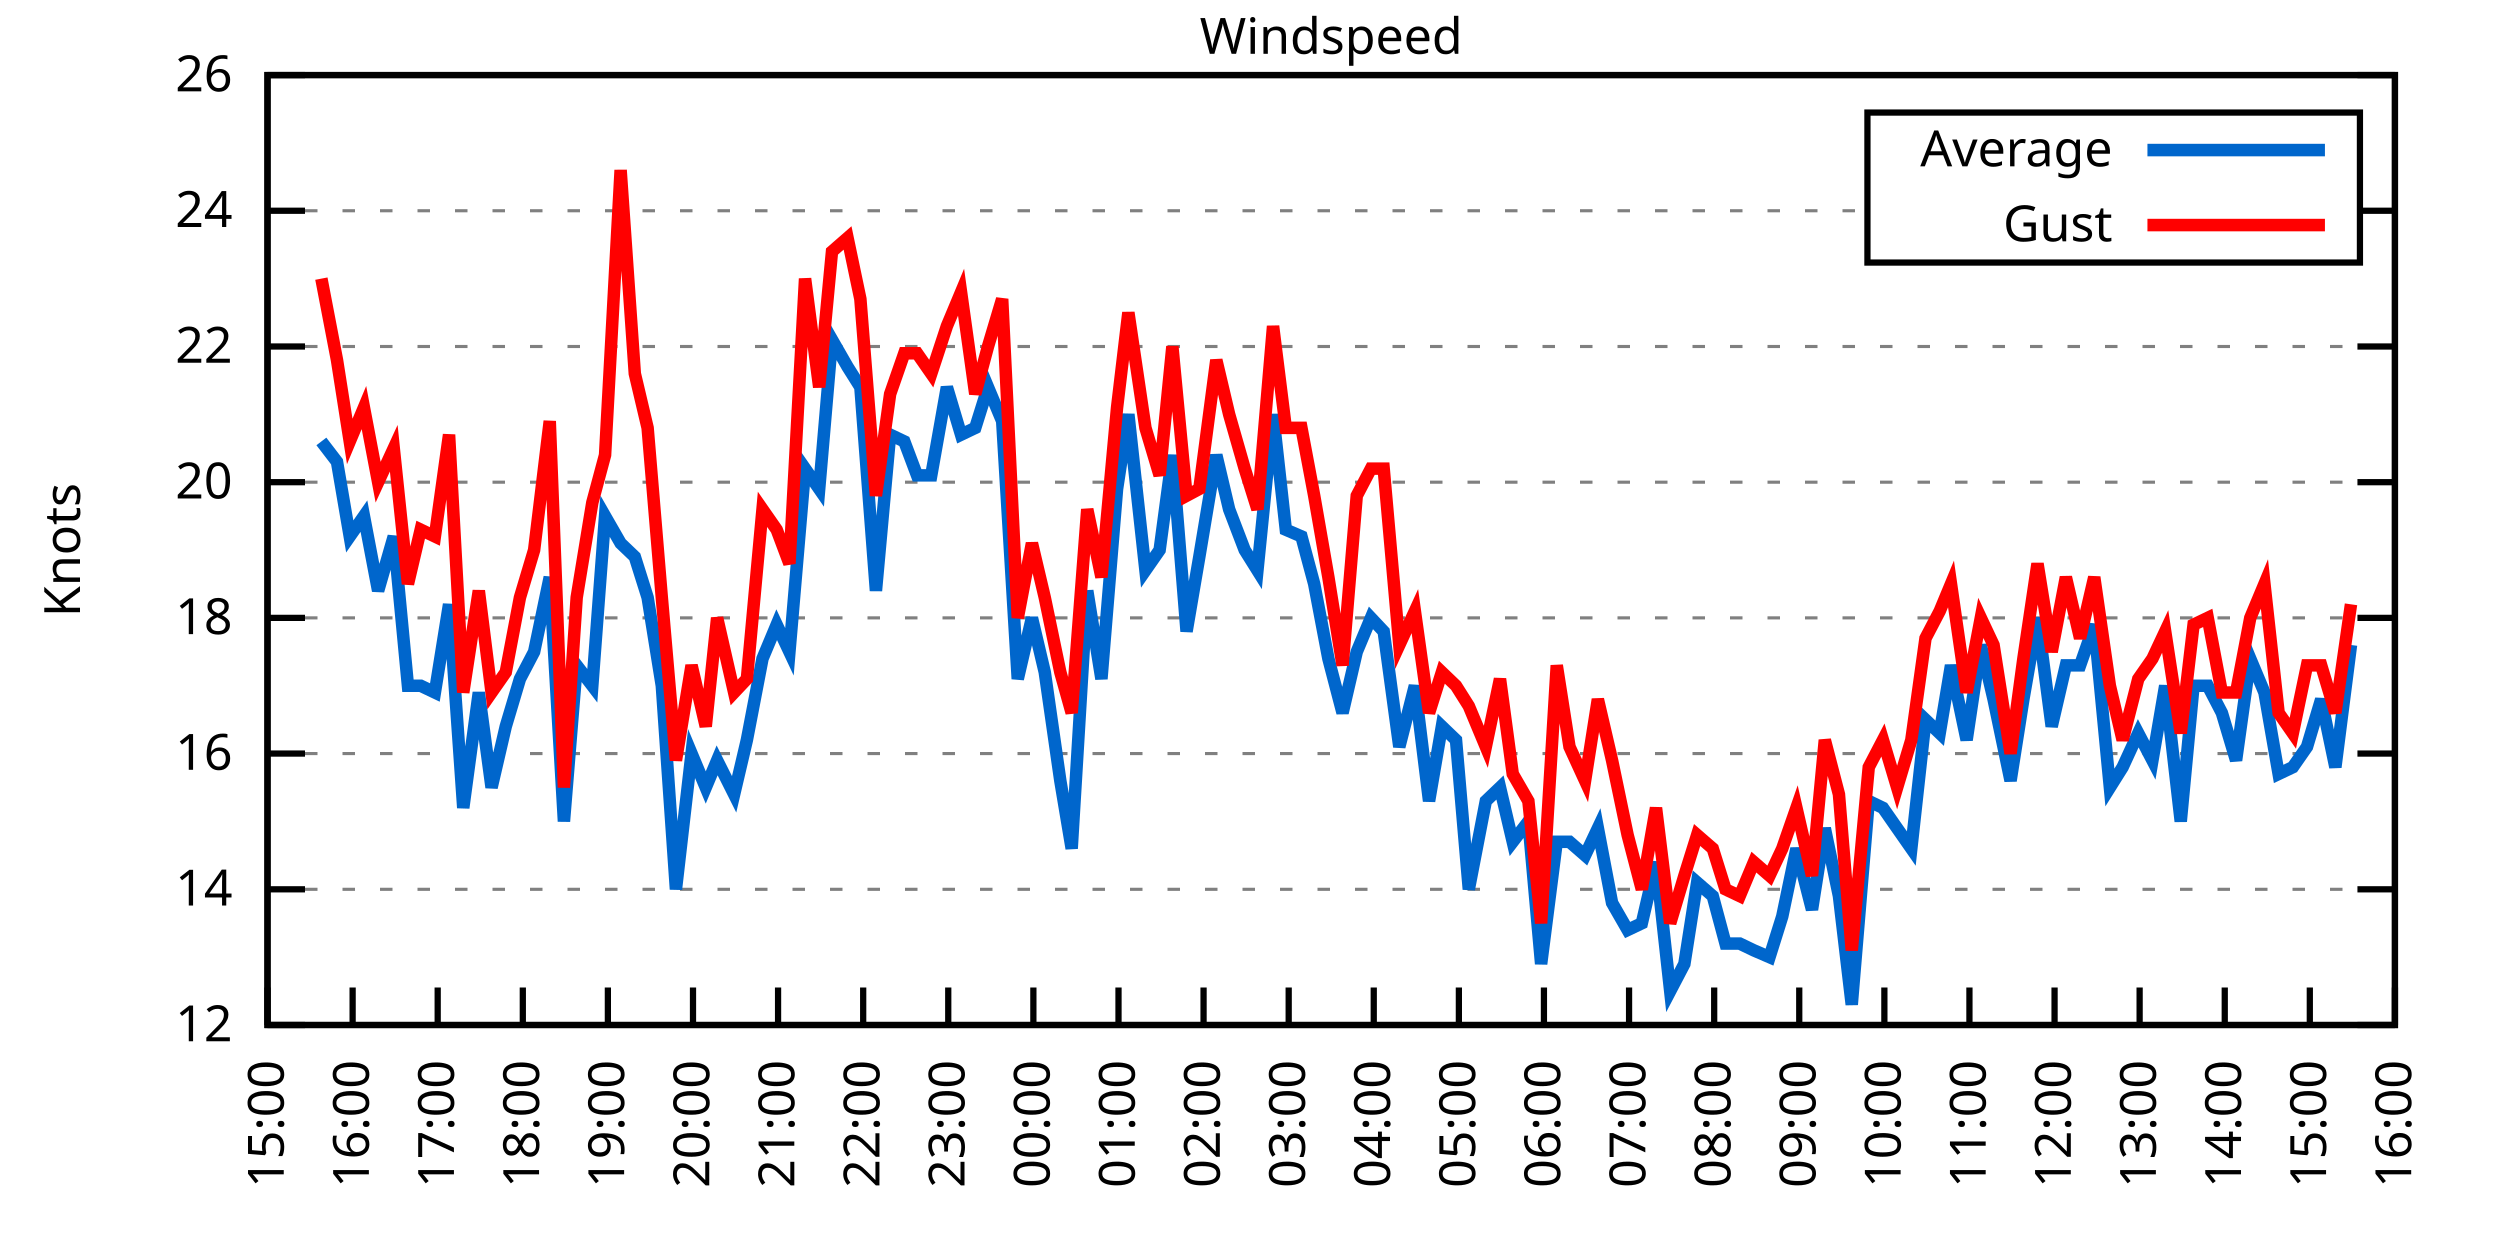
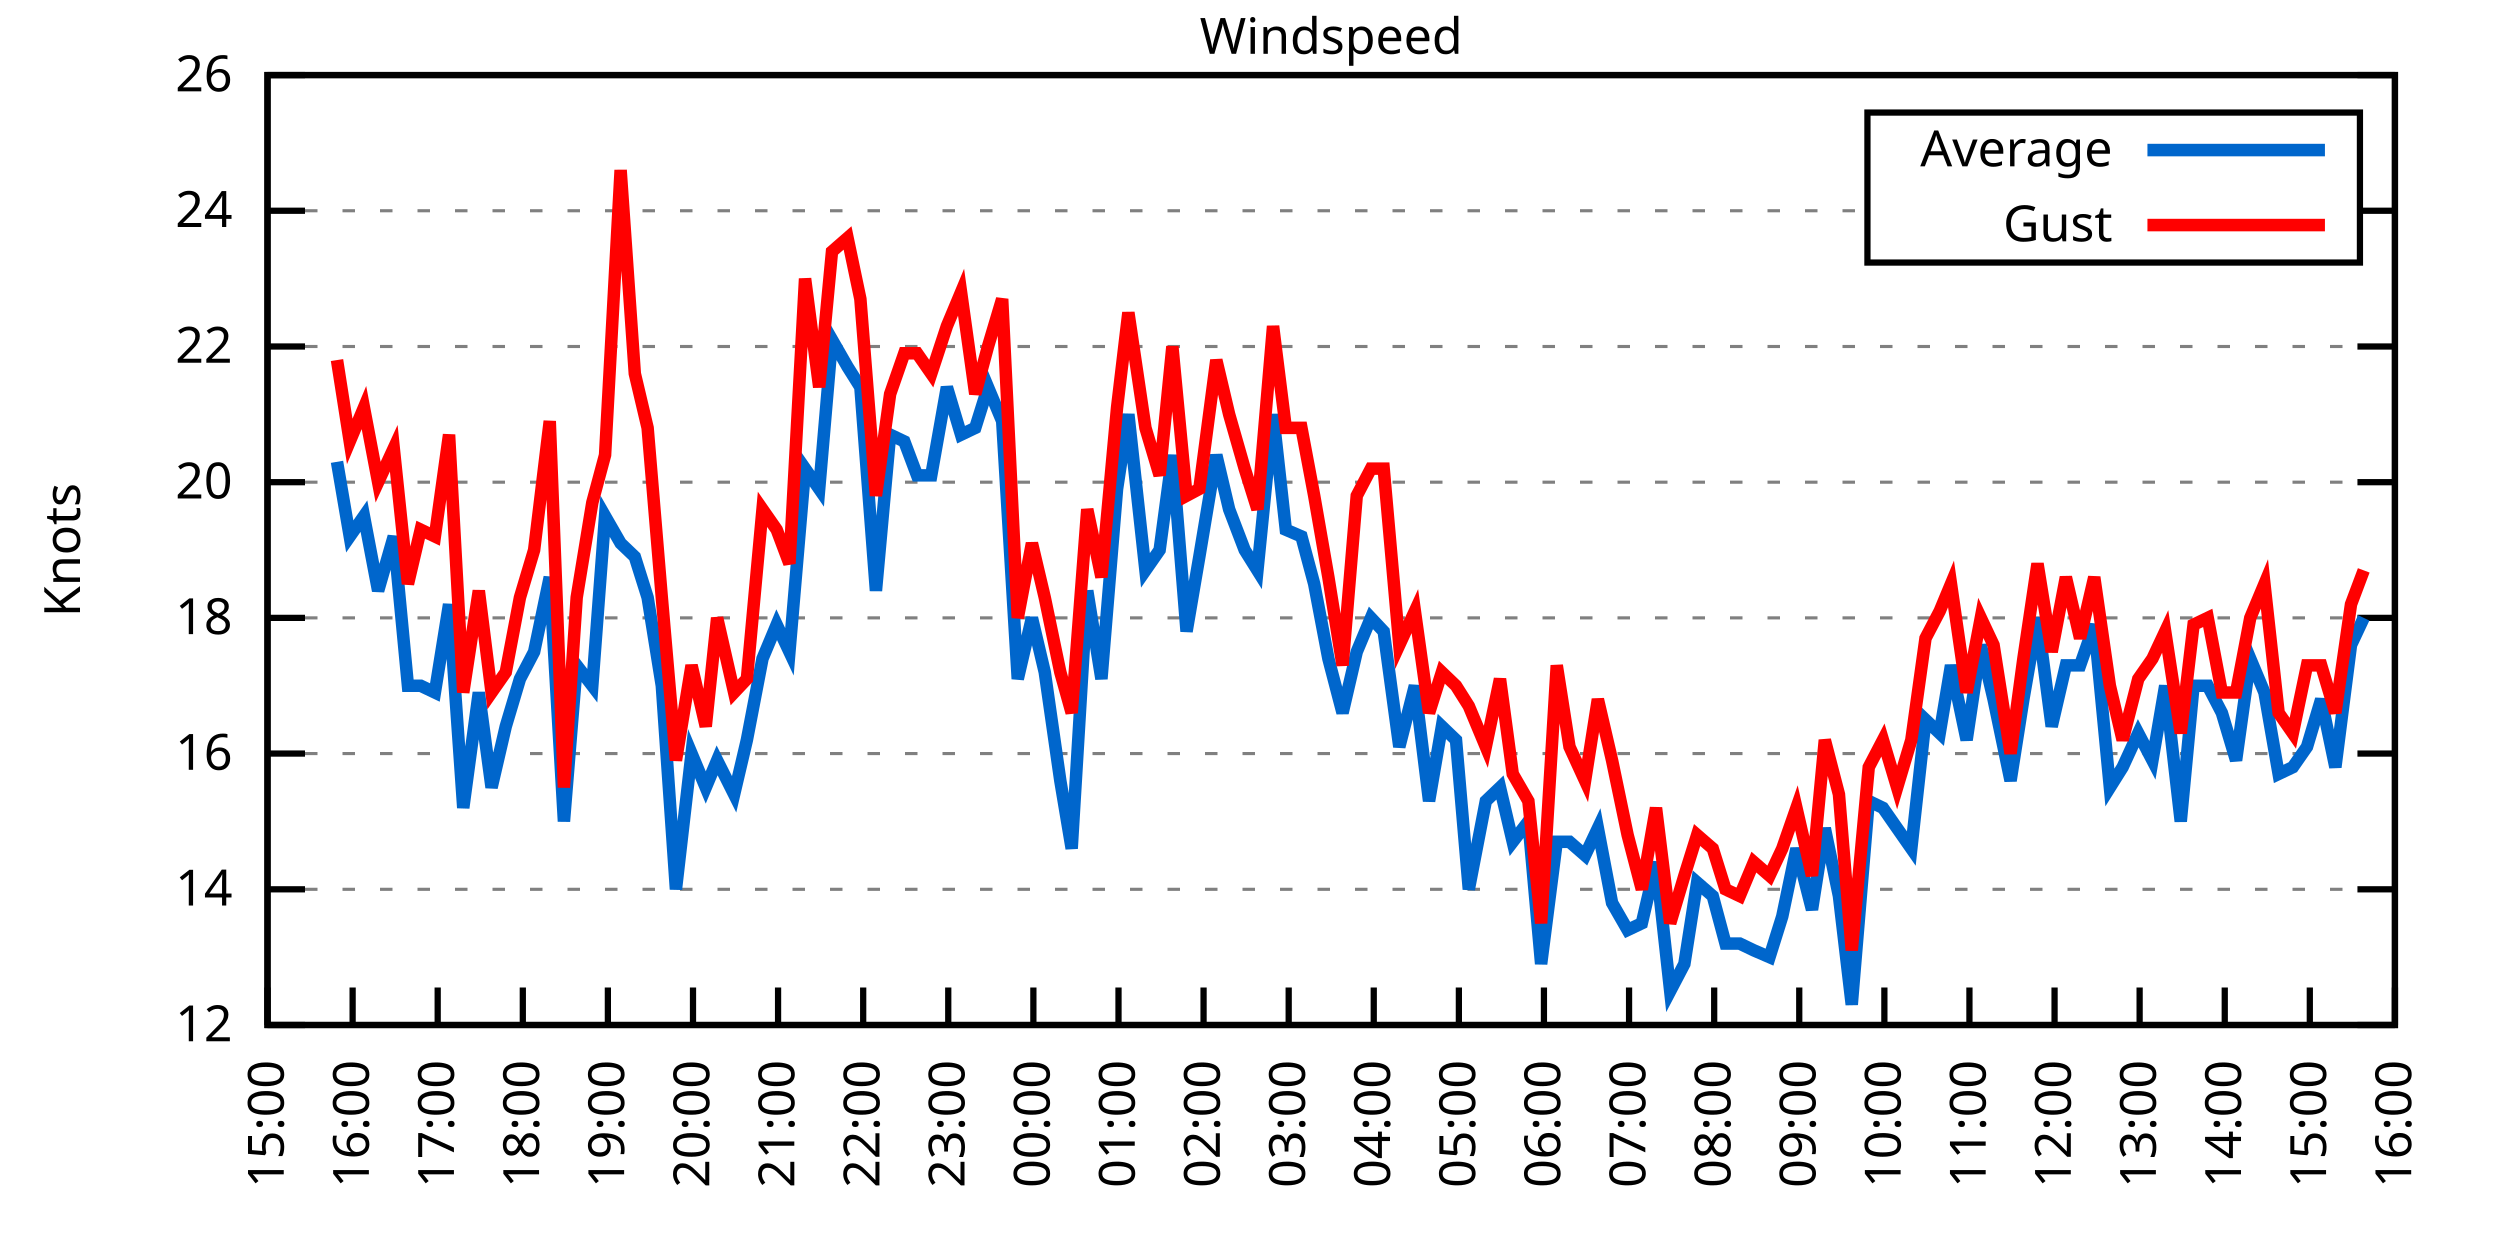
<svg xmlns="http://www.w3.org/2000/svg" xmlns:xlink="http://www.w3.org/1999/xlink" width="400" height="200" viewBox="0 0 400 200">
  <g id="gnuplot_canvas">
    <rect x="0" y="0" width="400" height="200" fill="none" />
    <defs>
      <circle id="gpDot" r="0.5" stroke-width="0.5" stroke="currentColor" />
      <path id="gpPt0" stroke-width="0.333" stroke="currentColor" d="M-1,0 h2 M0,-1 v2" />
      <path id="gpPt1" stroke-width="0.333" stroke="currentColor" d="M-1,-1 L1,1 M1,-1 L-1,1" />
      <path id="gpPt2" stroke-width="0.333" stroke="currentColor" d="M-1,0 L1,0 M0,-1 L0,1 M-1,-1 L1,1 M-1,1 L1,-1" />
      <rect id="gpPt3" stroke-width="0.333" stroke="currentColor" x="-1" y="-1" width="2" height="2" />
      <rect id="gpPt4" stroke-width="0.333" stroke="currentColor" fill="currentColor" x="-1" y="-1" width="2" height="2" />
      <circle id="gpPt5" stroke-width="0.333" stroke="currentColor" cx="0" cy="0" r="1" />
      <use xlink:href="#gpPt5" id="gpPt6" fill="currentColor" stroke="none" />
      <path id="gpPt7" stroke-width="0.333" stroke="currentColor" d="M0,-1.33 L-1.33,0.67 L1.33,0.67 z" />
      <use xlink:href="#gpPt7" id="gpPt8" fill="currentColor" stroke="none" />
      <use xlink:href="#gpPt7" id="gpPt9" stroke="currentColor" transform="rotate(180)" />
      <use xlink:href="#gpPt9" id="gpPt10" fill="currentColor" stroke="none" />
      <use xlink:href="#gpPt3" id="gpPt11" stroke="currentColor" transform="rotate(45)" />
      <use xlink:href="#gpPt11" id="gpPt12" fill="currentColor" stroke="none" />
      <path id="gpPt13" stroke-width="0.333" stroke="currentColor" d="M0,1.330 L1.265,0.411 L0.782,-1.067 L-0.782,-1.076 L-1.265,0.411 z" />
      <use xlink:href="#gpPt13" id="gpPt14" fill="currentColor" stroke="none" />
      <filter id="textbox" filterUnits="objectBoundingBox" x="0" y="0" height="1" width="1">
        <feFlood flood-color="white" flood-opacity="1" result="bgnd" />
        <feComposite in="SourceGraphic" in2="bgnd" operator="atop" />
      </filter>
      <filter id="greybox" filterUnits="objectBoundingBox" x="0" y="0" height="1" width="1">
        <feFlood flood-color="lightgrey" flood-opacity="1" result="grey" />
        <feComposite in="SourceGraphic" in2="grey" operator="atop" />
      </filter>
    </defs>
    <g fill="none" color="white" stroke="currentColor" stroke-width="1.00" stroke-linecap="butt" stroke-linejoin="miter">
</g>
    <g fill="none" color="black" stroke="currentColor" stroke-width="1.00" stroke-linecap="butt" stroke-linejoin="miter">
      <g stroke="none" shape-rendering="crispEdges">
        <polygon fill="rgb(255, 255, 255)" points="42.80,164.00 383.18,164.00 383.18,12.02 42.80,12.02 " />
      </g>
    </g>
    <g fill="none" color="black" stroke="currentColor" stroke-width="1.00" stroke-linecap="butt" stroke-linejoin="miter">
</g>
    <g fill="none" color="black" stroke="black" stroke-width="0.50" stroke-linecap="butt" stroke-linejoin="miter">
</g>
    <g fill="none" color="gray" stroke="currentColor" stroke-width="0.50" stroke-linecap="butt" stroke-linejoin="miter">
      <path stroke="gray" stroke-dasharray="2,4" class="gridline" d="M42.80,164.00 L383.19,164.00  " />
    </g>
    <g fill="none" color="gray" stroke="gray" stroke-width="1.00" stroke-linecap="butt" stroke-linejoin="miter">
</g>
    <g fill="none" color="black" stroke="currentColor" stroke-width="1.00" stroke-linecap="butt" stroke-linejoin="miter">
      <path stroke="black" d="M42.80,164.00 L48.80,164.00 M383.19,164.00 L377.19,164.00  " />
      <g transform="translate(37.20,166.60)" stroke="none" fill="black" font-family="Sans" font-size="8.00" text-anchor="end">
        <text>
          <tspan font-family="Sans"> 12</tspan>
        </text>
      </g>
    </g>
    <g fill="none" color="black" stroke="currentColor" stroke-width="1.00" stroke-linecap="butt" stroke-linejoin="miter">
</g>
    <g fill="none" color="black" stroke="black" stroke-width="0.50" stroke-linecap="butt" stroke-linejoin="miter">
</g>
    <g fill="none" color="gray" stroke="currentColor" stroke-width="0.50" stroke-linecap="butt" stroke-linejoin="miter">
      <path stroke="gray" stroke-dasharray="2,4" class="gridline" d="M42.80,142.29 L383.19,142.29  " />
    </g>
    <g fill="none" color="gray" stroke="gray" stroke-width="1.00" stroke-linecap="butt" stroke-linejoin="miter">
</g>
    <g fill="none" color="black" stroke="currentColor" stroke-width="1.00" stroke-linecap="butt" stroke-linejoin="miter">
      <path stroke="black" d="M42.80,142.29 L48.80,142.29 M383.19,142.29 L377.19,142.29  " />
      <g transform="translate(37.20,144.89)" stroke="none" fill="black" font-family="Sans" font-size="8.00" text-anchor="end">
        <text>
          <tspan font-family="Sans"> 14</tspan>
        </text>
      </g>
    </g>
    <g fill="none" color="black" stroke="currentColor" stroke-width="1.00" stroke-linecap="butt" stroke-linejoin="miter">
</g>
    <g fill="none" color="black" stroke="black" stroke-width="0.50" stroke-linecap="butt" stroke-linejoin="miter">
</g>
    <g fill="none" color="gray" stroke="currentColor" stroke-width="0.50" stroke-linecap="butt" stroke-linejoin="miter">
      <path stroke="gray" stroke-dasharray="2,4" class="gridline" d="M42.80,120.57 L383.19,120.57  " />
    </g>
    <g fill="none" color="gray" stroke="gray" stroke-width="1.00" stroke-linecap="butt" stroke-linejoin="miter">
</g>
    <g fill="none" color="black" stroke="currentColor" stroke-width="1.00" stroke-linecap="butt" stroke-linejoin="miter">
      <path stroke="black" d="M42.80,120.57 L48.80,120.57 M383.19,120.57 L377.19,120.57  " />
      <g transform="translate(37.20,123.17)" stroke="none" fill="black" font-family="Sans" font-size="8.00" text-anchor="end">
        <text>
          <tspan font-family="Sans"> 16</tspan>
        </text>
      </g>
    </g>
    <g fill="none" color="black" stroke="currentColor" stroke-width="1.00" stroke-linecap="butt" stroke-linejoin="miter">
</g>
    <g fill="none" color="black" stroke="black" stroke-width="0.50" stroke-linecap="butt" stroke-linejoin="miter">
</g>
    <g fill="none" color="gray" stroke="currentColor" stroke-width="0.50" stroke-linecap="butt" stroke-linejoin="miter">
      <path stroke="gray" stroke-dasharray="2,4" class="gridline" d="M42.80,98.86 L383.19,98.86  " />
    </g>
    <g fill="none" color="gray" stroke="gray" stroke-width="1.00" stroke-linecap="butt" stroke-linejoin="miter">
</g>
    <g fill="none" color="black" stroke="currentColor" stroke-width="1.00" stroke-linecap="butt" stroke-linejoin="miter">
      <path stroke="black" d="M42.80,98.86 L48.80,98.86 M383.19,98.86 L377.19,98.86  " />
      <g transform="translate(37.20,101.46)" stroke="none" fill="black" font-family="Sans" font-size="8.00" text-anchor="end">
        <text>
          <tspan font-family="Sans"> 18</tspan>
        </text>
      </g>
    </g>
    <g fill="none" color="black" stroke="currentColor" stroke-width="1.00" stroke-linecap="butt" stroke-linejoin="miter">
</g>
    <g fill="none" color="black" stroke="black" stroke-width="0.50" stroke-linecap="butt" stroke-linejoin="miter">
</g>
    <g fill="none" color="gray" stroke="currentColor" stroke-width="0.50" stroke-linecap="butt" stroke-linejoin="miter">
      <path stroke="gray" stroke-dasharray="2,4" class="gridline" d="M42.80,77.15 L383.19,77.15  " />
    </g>
    <g fill="none" color="gray" stroke="gray" stroke-width="1.00" stroke-linecap="butt" stroke-linejoin="miter">
</g>
    <g fill="none" color="black" stroke="currentColor" stroke-width="1.00" stroke-linecap="butt" stroke-linejoin="miter">
      <path stroke="black" d="M42.80,77.15 L48.80,77.15 M383.19,77.15 L377.19,77.15  " />
      <g transform="translate(37.20,79.75)" stroke="none" fill="black" font-family="Sans" font-size="8.00" text-anchor="end">
        <text>
          <tspan font-family="Sans"> 20</tspan>
        </text>
      </g>
    </g>
    <g fill="none" color="black" stroke="currentColor" stroke-width="1.00" stroke-linecap="butt" stroke-linejoin="miter">
</g>
    <g fill="none" color="black" stroke="black" stroke-width="0.50" stroke-linecap="butt" stroke-linejoin="miter">
</g>
    <g fill="none" color="gray" stroke="currentColor" stroke-width="0.50" stroke-linecap="butt" stroke-linejoin="miter">
      <path stroke="gray" stroke-dasharray="2,4" class="gridline" d="M42.80,55.44 L383.19,55.44  " />
    </g>
    <g fill="none" color="gray" stroke="gray" stroke-width="1.00" stroke-linecap="butt" stroke-linejoin="miter">
</g>
    <g fill="none" color="black" stroke="currentColor" stroke-width="1.00" stroke-linecap="butt" stroke-linejoin="miter">
      <path stroke="black" d="M42.80,55.44 L48.80,55.44 M383.19,55.44 L377.19,55.44  " />
      <g transform="translate(37.20,58.04)" stroke="none" fill="black" font-family="Sans" font-size="8.00" text-anchor="end">
        <text>
          <tspan font-family="Sans"> 22</tspan>
        </text>
      </g>
    </g>
    <g fill="none" color="black" stroke="currentColor" stroke-width="1.00" stroke-linecap="butt" stroke-linejoin="miter">
</g>
    <g fill="none" color="black" stroke="black" stroke-width="0.50" stroke-linecap="butt" stroke-linejoin="miter">
</g>
    <g fill="none" color="gray" stroke="currentColor" stroke-width="0.50" stroke-linecap="butt" stroke-linejoin="miter">
      <path stroke="gray" stroke-dasharray="2,4" class="gridline" d="M42.80,33.72 L298.79,33.72 M377.59,33.72 L383.19,33.72  " />
    </g>
    <g fill="none" color="gray" stroke="gray" stroke-width="1.00" stroke-linecap="butt" stroke-linejoin="miter">
</g>
    <g fill="none" color="black" stroke="currentColor" stroke-width="1.00" stroke-linecap="butt" stroke-linejoin="miter">
      <path stroke="black" d="M42.80,33.72 L48.80,33.72 M383.19,33.72 L377.19,33.72  " />
      <g transform="translate(37.20,36.32)" stroke="none" fill="black" font-family="Sans" font-size="8.00" text-anchor="end">
        <text>
          <tspan font-family="Sans"> 24</tspan>
        </text>
      </g>
    </g>
    <g fill="none" color="black" stroke="currentColor" stroke-width="1.00" stroke-linecap="butt" stroke-linejoin="miter">
</g>
    <g fill="none" color="black" stroke="black" stroke-width="0.50" stroke-linecap="butt" stroke-linejoin="miter">
</g>
    <g fill="none" color="gray" stroke="currentColor" stroke-width="0.50" stroke-linecap="butt" stroke-linejoin="miter">
      <path stroke="gray" stroke-dasharray="2,4" class="gridline" d="M42.80,12.01 L383.19,12.01  " />
    </g>
    <g fill="none" color="gray" stroke="gray" stroke-width="1.00" stroke-linecap="butt" stroke-linejoin="miter">
</g>
    <g fill="none" color="black" stroke="currentColor" stroke-width="1.00" stroke-linecap="butt" stroke-linejoin="miter">
      <path stroke="black" d="M42.80,12.01 L48.80,12.01 M383.19,12.01 L377.19,12.01  " />
      <g transform="translate(37.20,14.61)" stroke="none" fill="black" font-family="Sans" font-size="8.00" text-anchor="end">
        <text>
          <tspan font-family="Sans"> 26</tspan>
        </text>
      </g>
    </g>
    <g fill="none" color="black" stroke="currentColor" stroke-width="1.00" stroke-linecap="butt" stroke-linejoin="miter">
      <path stroke="black" d="M42.80,164.00 L42.80,158.00  " />
      <g transform="translate(45.40,169.60) rotate(270.00)" stroke="none" fill="black" font-family="Sans" font-size="8.00" text-anchor="end">
        <text>
          <tspan font-family="Sans">15:00</tspan>
        </text>
      </g>
    </g>
    <g fill="none" color="black" stroke="currentColor" stroke-width="1.00" stroke-linecap="butt" stroke-linejoin="miter">
      <path stroke="black" d="M56.42,164.00 L56.42,158.00  " />
      <g transform="translate(59.02,169.60) rotate(270.00)" stroke="none" fill="black" font-family="Sans" font-size="8.00" text-anchor="end">
        <text>
          <tspan font-family="Sans">16:00</tspan>
        </text>
      </g>
    </g>
    <g fill="none" color="black" stroke="currentColor" stroke-width="1.00" stroke-linecap="butt" stroke-linejoin="miter">
      <path stroke="black" d="M70.03,164.00 L70.03,158.00  " />
      <g transform="translate(72.63,169.60) rotate(270.00)" stroke="none" fill="black" font-family="Sans" font-size="8.00" text-anchor="end">
        <text>
          <tspan font-family="Sans">17:00</tspan>
        </text>
      </g>
    </g>
    <g fill="none" color="black" stroke="currentColor" stroke-width="1.00" stroke-linecap="butt" stroke-linejoin="miter">
      <path stroke="black" d="M83.65,164.00 L83.65,158.00  " />
      <g transform="translate(86.25,169.60) rotate(270.00)" stroke="none" fill="black" font-family="Sans" font-size="8.00" text-anchor="end">
        <text>
          <tspan font-family="Sans">18:00</tspan>
        </text>
      </g>
    </g>
    <g fill="none" color="black" stroke="currentColor" stroke-width="1.00" stroke-linecap="butt" stroke-linejoin="miter">
      <path stroke="black" d="M97.26,164.00 L97.26,158.00  " />
      <g transform="translate(99.86,169.60) rotate(270.00)" stroke="none" fill="black" font-family="Sans" font-size="8.00" text-anchor="end">
        <text>
          <tspan font-family="Sans">19:00</tspan>
        </text>
      </g>
    </g>
    <g fill="none" color="black" stroke="currentColor" stroke-width="1.00" stroke-linecap="butt" stroke-linejoin="miter">
      <path stroke="black" d="M110.88,164.00 L110.88,158.00  " />
      <g transform="translate(113.48,169.60) rotate(270.00)" stroke="none" fill="black" font-family="Sans" font-size="8.00" text-anchor="end">
        <text>
          <tspan font-family="Sans">20:00</tspan>
        </text>
      </g>
    </g>
    <g fill="none" color="black" stroke="currentColor" stroke-width="1.00" stroke-linecap="butt" stroke-linejoin="miter">
      <path stroke="black" d="M124.49,164.00 L124.49,158.00  " />
      <g transform="translate(127.09,169.60) rotate(270.00)" stroke="none" fill="black" font-family="Sans" font-size="8.00" text-anchor="end">
        <text>
          <tspan font-family="Sans">21:00</tspan>
        </text>
      </g>
    </g>
    <g fill="none" color="black" stroke="currentColor" stroke-width="1.00" stroke-linecap="butt" stroke-linejoin="miter">
      <path stroke="black" d="M138.11,164.00 L138.11,158.00  " />
      <g transform="translate(140.71,169.60) rotate(270.00)" stroke="none" fill="black" font-family="Sans" font-size="8.00" text-anchor="end">
        <text>
          <tspan font-family="Sans">22:00</tspan>
        </text>
      </g>
    </g>
    <g fill="none" color="black" stroke="currentColor" stroke-width="1.00" stroke-linecap="butt" stroke-linejoin="miter">
      <path stroke="black" d="M151.72,164.00 L151.72,158.00  " />
      <g transform="translate(154.32,169.60) rotate(270.00)" stroke="none" fill="black" font-family="Sans" font-size="8.00" text-anchor="end">
        <text>
          <tspan font-family="Sans">23:00</tspan>
        </text>
      </g>
    </g>
    <g fill="none" color="black" stroke="currentColor" stroke-width="1.00" stroke-linecap="butt" stroke-linejoin="miter">
      <path stroke="black" d="M165.34,164.00 L165.34,158.00  " />
      <g transform="translate(167.94,169.60) rotate(270.00)" stroke="none" fill="black" font-family="Sans" font-size="8.00" text-anchor="end">
        <text>
          <tspan font-family="Sans">00:00</tspan>
        </text>
      </g>
    </g>
    <g fill="none" color="black" stroke="currentColor" stroke-width="1.00" stroke-linecap="butt" stroke-linejoin="miter">
      <path stroke="black" d="M178.96,164.00 L178.96,158.00  " />
      <g transform="translate(181.56,169.60) rotate(270.00)" stroke="none" fill="black" font-family="Sans" font-size="8.00" text-anchor="end">
        <text>
          <tspan font-family="Sans">01:00</tspan>
        </text>
      </g>
    </g>
    <g fill="none" color="black" stroke="currentColor" stroke-width="1.00" stroke-linecap="butt" stroke-linejoin="miter">
      <path stroke="black" d="M192.57,164.00 L192.57,158.00  " />
      <g transform="translate(195.17,169.60) rotate(270.00)" stroke="none" fill="black" font-family="Sans" font-size="8.00" text-anchor="end">
        <text>
          <tspan font-family="Sans">02:00</tspan>
        </text>
      </g>
    </g>
    <g fill="none" color="black" stroke="currentColor" stroke-width="1.00" stroke-linecap="butt" stroke-linejoin="miter">
      <path stroke="black" d="M206.19,164.00 L206.19,158.00  " />
      <g transform="translate(208.79,169.60) rotate(270.00)" stroke="none" fill="black" font-family="Sans" font-size="8.00" text-anchor="end">
        <text>
          <tspan font-family="Sans">03:00</tspan>
        </text>
      </g>
    </g>
    <g fill="none" color="black" stroke="currentColor" stroke-width="1.00" stroke-linecap="butt" stroke-linejoin="miter">
      <path stroke="black" d="M219.80,164.00 L219.80,158.00  " />
      <g transform="translate(222.40,169.60) rotate(270.00)" stroke="none" fill="black" font-family="Sans" font-size="8.00" text-anchor="end">
        <text>
          <tspan font-family="Sans">04:00</tspan>
        </text>
      </g>
    </g>
    <g fill="none" color="black" stroke="currentColor" stroke-width="1.00" stroke-linecap="butt" stroke-linejoin="miter">
      <path stroke="black" d="M233.42,164.00 L233.42,158.00  " />
      <g transform="translate(236.02,169.60) rotate(270.00)" stroke="none" fill="black" font-family="Sans" font-size="8.00" text-anchor="end">
        <text>
          <tspan font-family="Sans">05:00</tspan>
        </text>
      </g>
    </g>
    <g fill="none" color="black" stroke="currentColor" stroke-width="1.00" stroke-linecap="butt" stroke-linejoin="miter">
      <path stroke="black" d="M247.03,164.00 L247.03,158.00  " />
      <g transform="translate(249.63,169.60) rotate(270.00)" stroke="none" fill="black" font-family="Sans" font-size="8.00" text-anchor="end">
        <text>
          <tspan font-family="Sans">06:00</tspan>
        </text>
      </g>
    </g>
    <g fill="none" color="black" stroke="currentColor" stroke-width="1.00" stroke-linecap="butt" stroke-linejoin="miter">
      <path stroke="black" d="M260.65,164.00 L260.65,158.00  " />
      <g transform="translate(263.25,169.60) rotate(270.00)" stroke="none" fill="black" font-family="Sans" font-size="8.00" text-anchor="end">
        <text>
          <tspan font-family="Sans">07:00</tspan>
        </text>
      </g>
    </g>
    <g fill="none" color="black" stroke="currentColor" stroke-width="1.00" stroke-linecap="butt" stroke-linejoin="miter">
      <path stroke="black" d="M274.27,164.00 L274.27,158.00  " />
      <g transform="translate(276.87,169.60) rotate(270.00)" stroke="none" fill="black" font-family="Sans" font-size="8.00" text-anchor="end">
        <text>
          <tspan font-family="Sans">08:00</tspan>
        </text>
      </g>
    </g>
    <g fill="none" color="black" stroke="currentColor" stroke-width="1.00" stroke-linecap="butt" stroke-linejoin="miter">
      <path stroke="black" d="M287.88,164.00 L287.88,158.00  " />
      <g transform="translate(290.48,169.60) rotate(270.00)" stroke="none" fill="black" font-family="Sans" font-size="8.00" text-anchor="end">
        <text>
          <tspan font-family="Sans">09:00</tspan>
        </text>
      </g>
    </g>
    <g fill="none" color="black" stroke="currentColor" stroke-width="1.00" stroke-linecap="butt" stroke-linejoin="miter">
      <path stroke="black" d="M301.50,164.00 L301.50,158.00  " />
      <g transform="translate(304.10,169.60) rotate(270.00)" stroke="none" fill="black" font-family="Sans" font-size="8.00" text-anchor="end">
        <text>
          <tspan font-family="Sans">10:00</tspan>
        </text>
      </g>
    </g>
    <g fill="none" color="black" stroke="currentColor" stroke-width="1.00" stroke-linecap="butt" stroke-linejoin="miter">
      <path stroke="black" d="M315.11,164.00 L315.11,158.00  " />
      <g transform="translate(317.71,169.60) rotate(270.00)" stroke="none" fill="black" font-family="Sans" font-size="8.00" text-anchor="end">
        <text>
          <tspan font-family="Sans">11:00</tspan>
        </text>
      </g>
    </g>
    <g fill="none" color="black" stroke="currentColor" stroke-width="1.00" stroke-linecap="butt" stroke-linejoin="miter">
      <path stroke="black" d="M328.73,164.00 L328.73,158.00  " />
      <g transform="translate(331.33,169.60) rotate(270.00)" stroke="none" fill="black" font-family="Sans" font-size="8.00" text-anchor="end">
        <text>
          <tspan font-family="Sans">12:00</tspan>
        </text>
      </g>
    </g>
    <g fill="none" color="black" stroke="currentColor" stroke-width="1.00" stroke-linecap="butt" stroke-linejoin="miter">
      <path stroke="black" d="M342.34,164.00 L342.34,158.00  " />
      <g transform="translate(344.94,169.60) rotate(270.00)" stroke="none" fill="black" font-family="Sans" font-size="8.00" text-anchor="end">
        <text>
          <tspan font-family="Sans">13:00</tspan>
        </text>
      </g>
    </g>
    <g fill="none" color="black" stroke="currentColor" stroke-width="1.00" stroke-linecap="butt" stroke-linejoin="miter">
      <path stroke="black" d="M355.96,164.00 L355.96,158.00  " />
      <g transform="translate(358.56,169.60) rotate(270.00)" stroke="none" fill="black" font-family="Sans" font-size="8.00" text-anchor="end">
        <text>
          <tspan font-family="Sans">14:00</tspan>
        </text>
      </g>
    </g>
    <g fill="none" color="black" stroke="currentColor" stroke-width="1.00" stroke-linecap="butt" stroke-linejoin="miter">
      <path stroke="black" d="M369.57,164.00 L369.57,158.00  " />
      <g transform="translate(372.17,169.60) rotate(270.00)" stroke="none" fill="black" font-family="Sans" font-size="8.00" text-anchor="end">
        <text>
          <tspan font-family="Sans">15:00</tspan>
        </text>
      </g>
    </g>
    <g fill="none" color="black" stroke="currentColor" stroke-width="1.00" stroke-linecap="butt" stroke-linejoin="miter">
      <path stroke="black" d="M383.19,164.00 L383.19,158.00  " />
      <g transform="translate(385.79,169.60) rotate(270.00)" stroke="none" fill="black" font-family="Sans" font-size="8.00" text-anchor="end">
        <text>
          <tspan font-family="Sans">16:00</tspan>
        </text>
      </g>
    </g>
    <g fill="none" color="black" stroke="currentColor" stroke-width="1.00" stroke-linecap="butt" stroke-linejoin="miter">
</g>
    <g fill="none" color="black" stroke="currentColor" stroke-width="1.00" stroke-linecap="butt" stroke-linejoin="miter">
      <path stroke="black" d="M42.80,12.01 L42.80,164.00 L383.19,164.00 L383.19,12.01 L42.80,12.01 Z  " />
    </g>
    <g fill="none" color="black" stroke="currentColor" stroke-width="1.00" stroke-linecap="butt" stroke-linejoin="miter">
</g>
    <g fill="none" color="black" stroke="currentColor" stroke-width="1.00" stroke-linecap="butt" stroke-linejoin="miter">
      <path stroke="black" d="M298.79,42.01 L298.79,18.01 L377.59,18.01 L377.59,42.01 L298.79,42.01 Z  " />
    </g>
    <g id="Windspeed_plot_1">
      <g fill="none" color="white" stroke="black" stroke-width="2.00" stroke-linecap="butt" stroke-linejoin="miter">
</g>
      <g fill="none" color="black" stroke="currentColor" stroke-width="2.00" stroke-linecap="butt" stroke-linejoin="miter">
        <g transform="translate(337.99,26.61)" stroke="none" fill="black" font-family="Sans" font-size="8.00" text-anchor="end">
          <text>
            <tspan font-family="Sans">Average</tspan>
          </text>
        </g>
      </g>
      <g fill="none" color="black" stroke="currentColor" stroke-width="2.00" stroke-linecap="butt" stroke-linejoin="miter">
-         <path stroke="rgb(  0, 102, 204)" d="M343.59,24.01 L371.99,24.01 M51.42,70.63 L53.92,73.89 L55.96,85.83 L58.23,82.58 L60.50,94.52 L63.00,85.83   L65.27,109.72 L67.31,109.72 L69.58,110.80 L71.85,96.69 L74.12,129.26 L76.61,110.80 L78.65,126.00 L80.92,116.23   L83.19,108.63 L85.46,104.29 L87.96,92.35 L90.23,131.43 L92.27,106.46 L94.77,109.72 L96.81,82.58 L99.30,86.92   L101.57,89.09 L103.62,95.60 L105.89,109.72 L108.15,142.29 L110.65,120.57 L112.92,126.00 L114.74,121.66 L117.46,127.09   L119.50,118.40 L122.00,105.38 L124.27,99.95 L126.31,104.29 L128.81,74.98 L131.07,78.23 L133.12,54.35 L135.61,58.69   L137.66,61.95 L140.15,94.52 L142.42,69.55 L144.69,70.63 L146.73,76.06 L149.00,76.06 L151.50,61.95 L153.77,69.55   L156.04,68.46 L158.08,61.95 L160.35,67.38 L162.84,108.63 L165.11,98.86 L167.16,107.55 L169.65,124.92 L171.47,135.77   L173.96,94.52 L176.23,108.63 L178.73,78.23 L180.54,66.29 L183.27,91.26 L185.54,88.00 L187.58,72.81 L189.85,101.03   L191.89,89.09 L194.61,72.81 L196.66,81.49 L199.15,88.00 L201.19,91.26 L203.69,66.29 L205.73,84.75 L208.23,85.83   L210.27,93.43 L212.54,105.38 L214.81,114.06 L217.08,104.29 L219.35,98.86 L221.39,101.03 L223.89,119.49 L226.38,109.72   L228.65,128.17 L230.70,116.23 L232.96,118.40 L235.01,142.29 L237.73,128.17 L240.00,126.00 L242.04,134.69 L244.54,131.43   L246.58,154.23 L249.08,134.69 L251.12,134.69 L253.61,136.86 L255.66,132.52 L257.93,144.46 L260.42,148.80 L262.69,147.72   L264.96,137.94 L267.23,158.57 L269.50,154.23 L271.54,141.20 L274.04,143.37 L276.08,150.97 L278.35,150.97 L280.62,152.06   L283.12,153.14 L285.16,146.63 L287.43,135.77 L289.92,145.54 L291.97,132.52 L294.23,143.37 L296.28,160.74 L299.00,128.17   L301.27,129.26 L303.54,132.52 L305.81,135.77 L308.08,115.15 L310.35,117.32 L312.16,106.46 L314.66,118.40 L316.93,103.20   L318.97,111.89 L321.69,124.92 L323.74,111.89 L326.00,98.86 L328.27,116.23 L330.54,106.46 L332.81,106.46 L335.08,99.95   L337.58,126.00 L339.62,122.75 L342.12,117.32 L344.39,121.66 L346.43,109.72 L348.92,131.43 L350.97,109.72 L353.24,109.72   L355.50,114.06 L357.77,121.66 L360.04,105.38 L362.31,110.80 L364.58,123.83 L366.85,122.75 L369.12,119.49 L371.39,111.89   L373.66,122.75 L376.16,103.20  " />
+         <path stroke="rgb(  0, 102, 204)" d="M343.59,24.01 L371.99,24.01 M53.92,73.89 L55.96,85.83 L58.23,82.58 L60.50,94.52 L63.00,85.83 L65.27,109.72   L67.31,109.72 L69.58,110.80 L71.85,96.69 L74.12,129.26 L76.61,110.80 L78.65,126.00 L80.92,116.23 L83.19,108.63   L85.46,104.29 L87.96,92.35 L90.23,131.43 L92.27,106.46 L94.77,109.72 L96.81,82.58 L99.30,86.92 L101.57,89.09   L103.62,95.60 L105.89,109.72 L108.15,142.29 L110.65,120.57 L112.92,126.00 L114.74,121.66 L117.46,127.09 L119.50,118.40   L122.00,105.38 L124.27,99.95 L126.31,104.29 L128.81,74.98 L131.07,78.23 L133.12,54.35 L135.61,58.69 L137.66,61.95   L140.15,94.52 L142.42,69.55 L144.69,70.63 L146.73,76.06 L149.00,76.06 L151.50,61.95 L153.77,69.55 L156.04,68.46   L158.08,61.95 L160.35,67.38 L162.84,108.63 L165.11,98.86 L167.16,107.55 L169.65,124.92 L171.47,135.77 L173.96,94.52   L176.23,108.63 L178.73,78.23 L180.54,66.29 L183.27,91.26 L185.54,88.00 L187.58,72.81 L189.85,101.03 L191.89,89.09   L194.61,72.81 L196.66,81.49 L199.15,88.00 L201.19,91.26 L203.69,66.29 L205.73,84.75 L208.23,85.83 L210.27,93.43   L212.54,105.38 L214.81,114.06 L217.08,104.29 L219.35,98.86 L221.39,101.03 L223.89,119.49 L226.38,109.72 L228.65,128.17   L230.70,116.23 L232.96,118.40 L235.01,142.29 L237.73,128.17 L240.00,126.00 L242.04,134.69 L244.54,131.43 L246.58,154.23   L249.08,134.69 L251.12,134.69 L253.61,136.86 L255.66,132.52 L257.93,144.46 L260.42,148.80 L262.69,147.72 L264.96,137.94   L267.23,158.57 L269.50,154.23 L271.54,141.20 L274.04,143.37 L276.08,150.97 L278.35,150.97 L280.62,152.06 L283.12,153.14   L285.16,146.63 L287.43,135.77 L289.92,145.54 L291.97,132.52 L294.23,143.37 L296.28,160.74 L299.00,128.17 L301.27,129.26   L303.54,132.52 L305.81,135.77 L308.08,115.15 L310.35,117.32 L312.16,106.46 L314.66,118.40 L316.93,103.20 L318.97,111.89   L321.69,124.92 L323.74,111.89 L326.00,98.86 L328.27,116.23 L330.54,106.46 L332.81,106.46 L335.08,99.95 L337.58,126.00   L339.62,122.75 L342.12,117.32 L344.39,121.66 L346.43,109.72 L348.92,131.43 L350.97,109.72 L353.24,109.72 L355.50,114.06   L357.77,121.66 L360.04,105.38 L362.31,110.80 L364.58,123.83 L366.85,122.75 L369.12,119.49 L371.39,111.89 L373.66,122.75   L376.16,103.20 L378.20,98.86  " />
      </g>
    </g>
    <g id="Windspeed_plot_2">
      <g fill="none" color="black" stroke="currentColor" stroke-width="2.00" stroke-linecap="butt" stroke-linejoin="miter">
        <g transform="translate(337.99,38.61)" stroke="none" fill="black" font-family="Sans" font-size="8.00" text-anchor="end">
          <text>
            <tspan font-family="Sans">Gust</tspan>
          </text>
        </g>
      </g>
      <g fill="none" color="black" stroke="currentColor" stroke-width="2.00" stroke-linecap="butt" stroke-linejoin="miter">
-         <path stroke="rgb(255,   0,   0)" d="M343.59,36.01 L371.99,36.01 M51.42,44.58 L53.92,57.61 L55.96,70.63 L58.23,65.21 L60.50,77.15 L63.00,71.72   L65.27,93.43 L67.31,84.75 L69.58,85.83 L71.85,69.55 L74.12,110.80 L76.61,94.52 L78.65,110.80 L80.92,107.55   L83.19,95.60 L85.46,88.00 L87.96,67.38 L90.23,126.00 L92.27,95.60 L94.77,80.41 L96.81,72.81 L99.30,27.21   L101.57,59.78 L103.62,68.46 L105.89,95.60 L108.15,121.66 L110.65,106.46 L112.92,116.23 L114.74,98.86 L117.46,110.80   L119.50,108.63 L122.00,81.49 L124.27,84.75 L126.31,90.18 L128.81,44.58 L131.07,61.95 L133.12,40.24 L135.61,38.07   L137.66,47.84 L140.15,79.32 L142.42,63.04 L144.69,56.52 L146.73,56.52 L149.00,59.78 L151.50,52.18 L153.77,46.75   L156.04,63.04 L158.08,55.44 L160.35,47.84 L162.84,98.86 L165.11,86.92 L167.16,95.60 L169.65,107.55 L171.47,114.06   L173.96,81.49 L176.23,92.35 L178.73,65.21 L180.54,50.01 L183.27,68.46 L185.54,76.06 L187.58,55.44 L189.85,79.32   L191.89,78.23 L194.61,57.61 L196.66,66.29 L199.15,74.98 L201.19,81.49 L203.69,52.18 L205.73,68.46 L208.23,68.46   L210.27,79.32 L212.54,92.35 L214.81,106.46 L217.08,79.32 L219.35,74.98 L221.39,74.98 L223.89,103.20 L226.38,97.78   L228.65,114.06 L230.70,107.55 L232.96,109.72 L235.01,112.97 L237.73,119.49 L240.00,108.63 L242.04,123.83 L244.54,128.17   L246.58,147.72 L249.08,106.46 L251.12,119.49 L253.61,124.92 L255.66,111.89 L257.93,121.66 L260.42,133.60 L262.69,142.29   L264.96,129.26 L267.23,147.72 L269.50,140.12 L271.54,133.60 L274.04,135.77 L276.08,142.29 L278.35,143.37 L280.62,137.94   L283.12,140.12 L285.16,135.77 L287.43,129.26 L289.92,140.12 L291.97,118.40 L294.23,127.09 L296.28,152.06 L299.00,122.75   L301.27,118.40 L303.54,126.00 L305.81,118.40 L308.08,102.12 L310.35,97.78 L312.16,93.43 L314.66,110.80 L316.93,98.86   L318.97,103.20 L321.69,120.57 L323.74,105.38 L326.00,90.18 L328.27,104.29 L330.54,92.35 L332.81,102.12 L335.08,92.35   L337.58,109.72 L339.62,118.40 L342.12,108.63 L344.39,105.38 L346.43,101.03 L348.92,117.32 L350.97,99.95 L353.24,98.86   L355.50,110.80 L357.77,110.80 L360.04,98.86 L362.31,93.43 L364.58,114.06 L366.85,117.32 L369.12,106.46 L371.39,106.46   L373.66,114.06 L376.16,96.69  " />
+         <path stroke="rgb(255,   0,   0)" d="M343.59,36.01 L371.99,36.01 M53.92,57.61 L55.96,70.63 L58.23,65.21 L60.50,77.15 L63.00,71.72 L65.27,93.43   L67.31,84.75 L69.58,85.83 L71.85,69.55 L74.12,110.80 L76.61,94.52 L78.65,110.80 L80.92,107.55 L83.19,95.60   L85.46,88.00 L87.96,67.38 L90.23,126.00 L92.27,95.60 L94.77,80.41 L96.81,72.81 L99.30,27.21 L101.57,59.78   L103.62,68.46 L105.89,95.60 L108.15,121.66 L110.65,106.46 L112.92,116.23 L114.74,98.86 L117.46,110.80 L119.50,108.63   L122.00,81.49 L124.27,84.75 L126.31,90.18 L128.81,44.58 L131.07,61.95 L133.12,40.24 L135.61,38.07 L137.66,47.84   L140.15,79.32 L142.42,63.04 L144.69,56.52 L146.73,56.52 L149.00,59.78 L151.50,52.18 L153.77,46.75 L156.04,63.04   L158.08,55.44 L160.35,47.84 L162.84,98.86 L165.11,86.92 L167.16,95.60 L169.65,107.55 L171.47,114.06 L173.96,81.49   L176.23,92.35 L178.73,65.21 L180.54,50.01 L183.27,68.46 L185.54,76.06 L187.58,55.44 L189.85,79.32 L191.89,78.23   L194.61,57.61 L196.66,66.29 L199.15,74.98 L201.19,81.49 L203.69,52.18 L205.73,68.46 L208.23,68.46 L210.27,79.32   L212.54,92.35 L214.81,106.46 L217.08,79.32 L219.35,74.98 L221.39,74.98 L223.89,103.20 L226.38,97.78 L228.65,114.06   L230.70,107.55 L232.96,109.72 L235.01,112.97 L237.73,119.49 L240.00,108.63 L242.04,123.83 L244.54,128.17 L246.58,147.72   L249.08,106.46 L251.12,119.49 L253.61,124.92 L255.66,111.89 L257.93,121.66 L260.42,133.60 L262.69,142.29 L264.96,129.26   L267.23,147.72 L269.50,140.12 L271.54,133.60 L274.04,135.77 L276.08,142.29 L278.35,143.37 L280.62,137.94 L283.12,140.12   L285.16,135.77 L287.43,129.26 L289.92,140.12 L291.97,118.40 L294.23,127.09 L296.28,152.06 L299.00,122.75 L301.27,118.40   L303.54,126.00 L305.81,118.40 L308.08,102.12 L310.35,97.78 L312.16,93.43 L314.66,110.80 L316.93,98.86 L318.97,103.20   L321.69,120.57 L323.74,105.38 L326.00,90.18 L328.27,104.29 L330.54,92.35 L332.81,102.12 L335.08,92.35 L337.58,109.72   L339.62,118.40 L342.12,108.63 L344.39,105.38 L346.43,101.03 L348.92,117.32 L350.97,99.95 L353.24,98.86 L355.50,110.80   L357.77,110.80 L360.04,98.86 L362.31,93.43 L364.58,114.06 L366.85,117.32 L369.12,106.46 L371.39,106.46 L373.66,114.06   L376.16,96.69 L378.20,91.26  " />
      </g>
    </g>
    <g fill="none" color="black" stroke="currentColor" stroke-width="2.00" stroke-linecap="butt" stroke-linejoin="miter">
</g>
    <g fill="none" color="black" stroke="black" stroke-width="1.00" stroke-linecap="butt" stroke-linejoin="miter">
</g>
    <g fill="none" color="black" stroke="currentColor" stroke-width="1.00" stroke-linecap="butt" stroke-linejoin="miter">
      <path stroke="black" d="M42.80,12.01 L42.80,164.00 L383.19,164.00 L383.19,12.01 L42.80,12.01 Z  " />
      <g transform="translate(12.80,88.01) rotate(270.00)" stroke="none" fill="black" font-family="Sans" font-size="8.00" text-anchor="middle">
        <text>
          <tspan font-family="Sans">Knots</tspan>
        </text>
      </g>
    </g>
    <g fill="none" color="black" stroke="currentColor" stroke-width="1.00" stroke-linecap="butt" stroke-linejoin="miter">
</g>
    <g fill="none" color="black" stroke="currentColor" stroke-width="1.00" stroke-linecap="butt" stroke-linejoin="miter">
      <g transform="translate(212.99,8.61)" stroke="none" fill="black" font-family="Sans" font-size="8.00" text-anchor="middle">
        <text>
          <tspan font-family="Sans">Windspeed</tspan>
        </text>
      </g>
    </g>
    <g fill="none" color="black" stroke="currentColor" stroke-width="1.00" stroke-linecap="butt" stroke-linejoin="miter">
</g>
  </g>
</svg>
